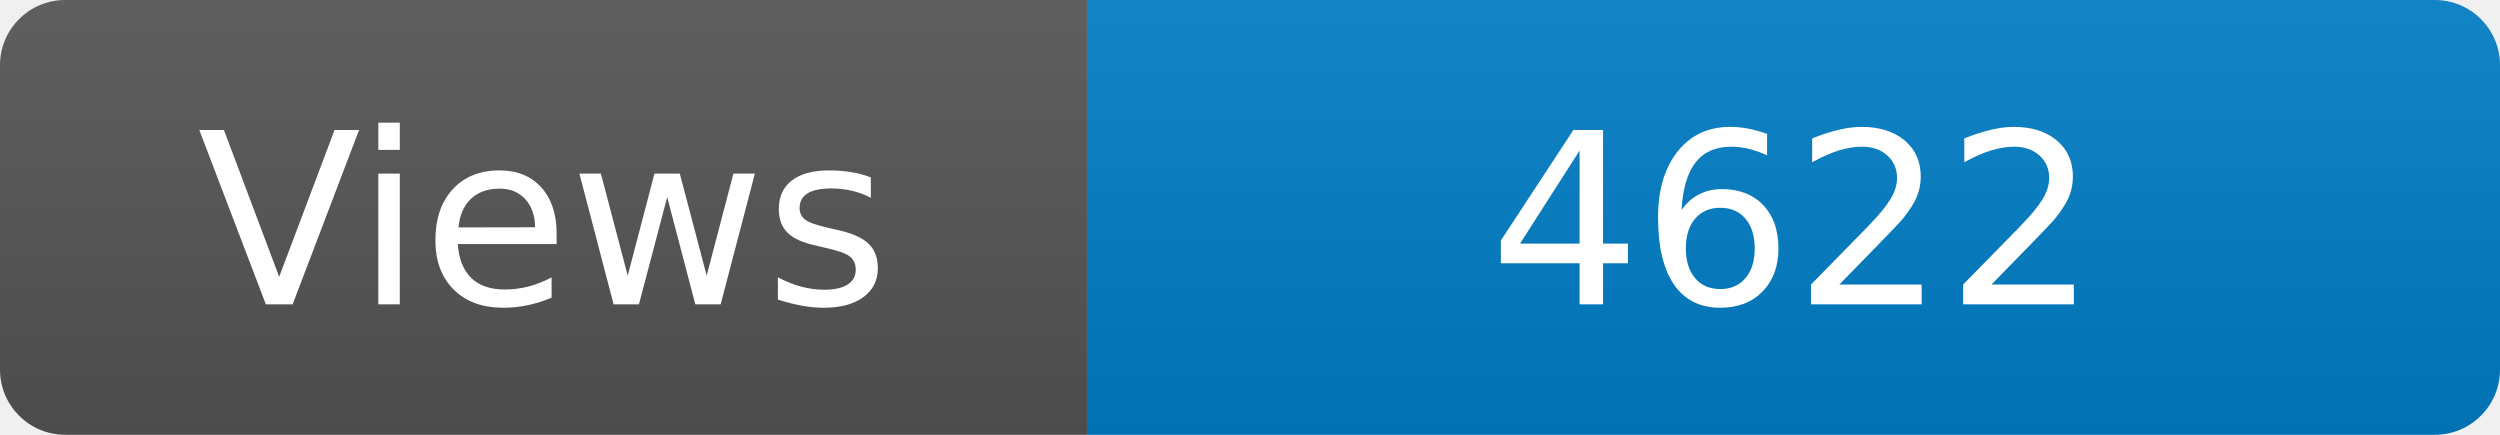
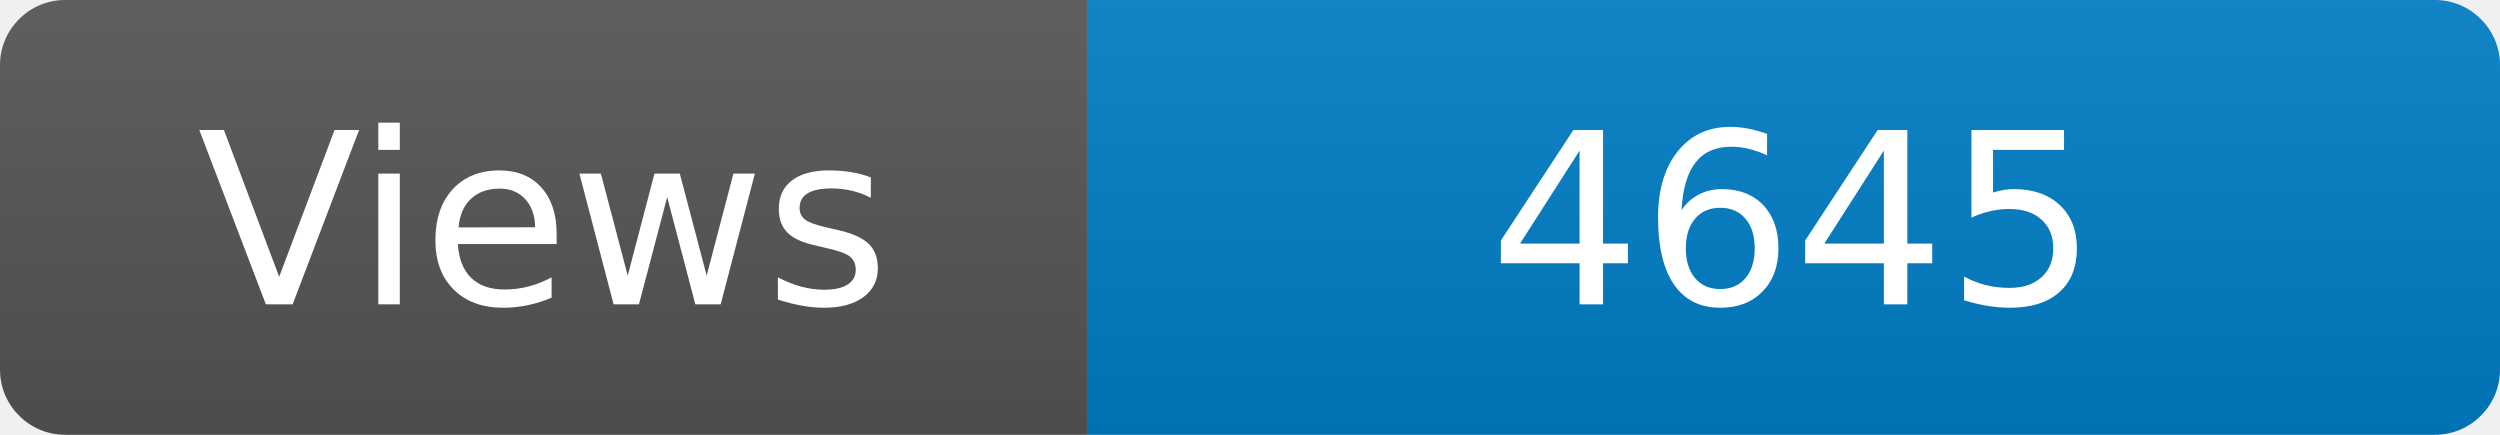
<svg xmlns="http://www.w3.org/2000/svg" width="115" height="20" role="img" aria-label="Maintained?: yes">
  <linearGradient id="s" x2="0" y2="100%">
    <stop offset="0" stop-color="#bbb" stop-opacity=".1" />
    <stop offset="1" stop-opacity=".1" />
  </linearGradient>
  <clipPath id="r">
    <rect width="115" height="20" rx="3" fill="#fff" />
  </clipPath>
  <g clip-path="url(#r)">
    <rect width="50" height="20" fill="#555" />
    <rect x="50" width="160" height="20" fill="#007ec6" />
    <rect width="115" height="20" fill="url(#s)" />
  </g>
  <g fill="#fff" text-anchor="middle" font-family="Verdana,Geneva,DejaVu Sans,sans-serif" font-size="110">
    <text x="250" y="140" transform="scale(.1)" fill="#fff">Views</text>
-     <text x="825" y="140" transform="scale(.1)" fill="#fff">4622</text>
+     <text x="825" y="140" transform="scale(.1)" fill="#fff">4645</text>
  </g>
</svg>
